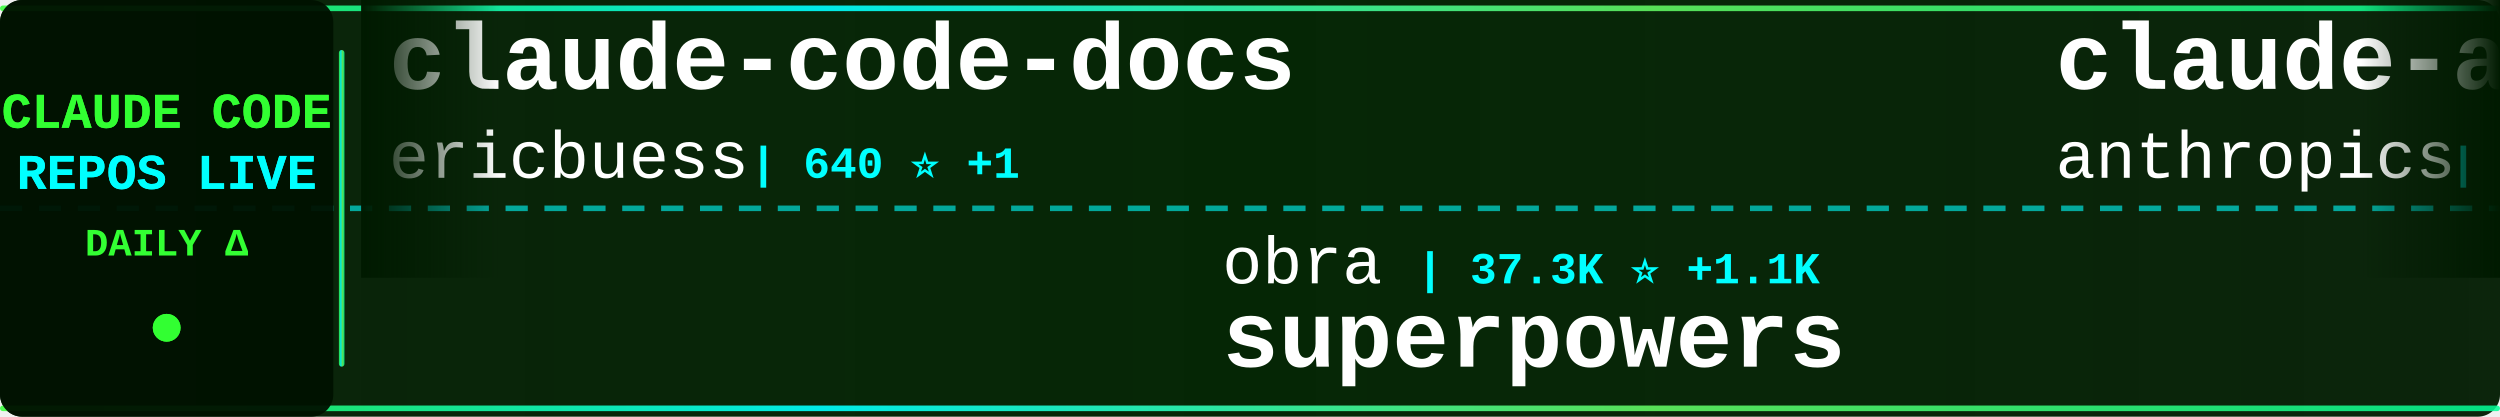
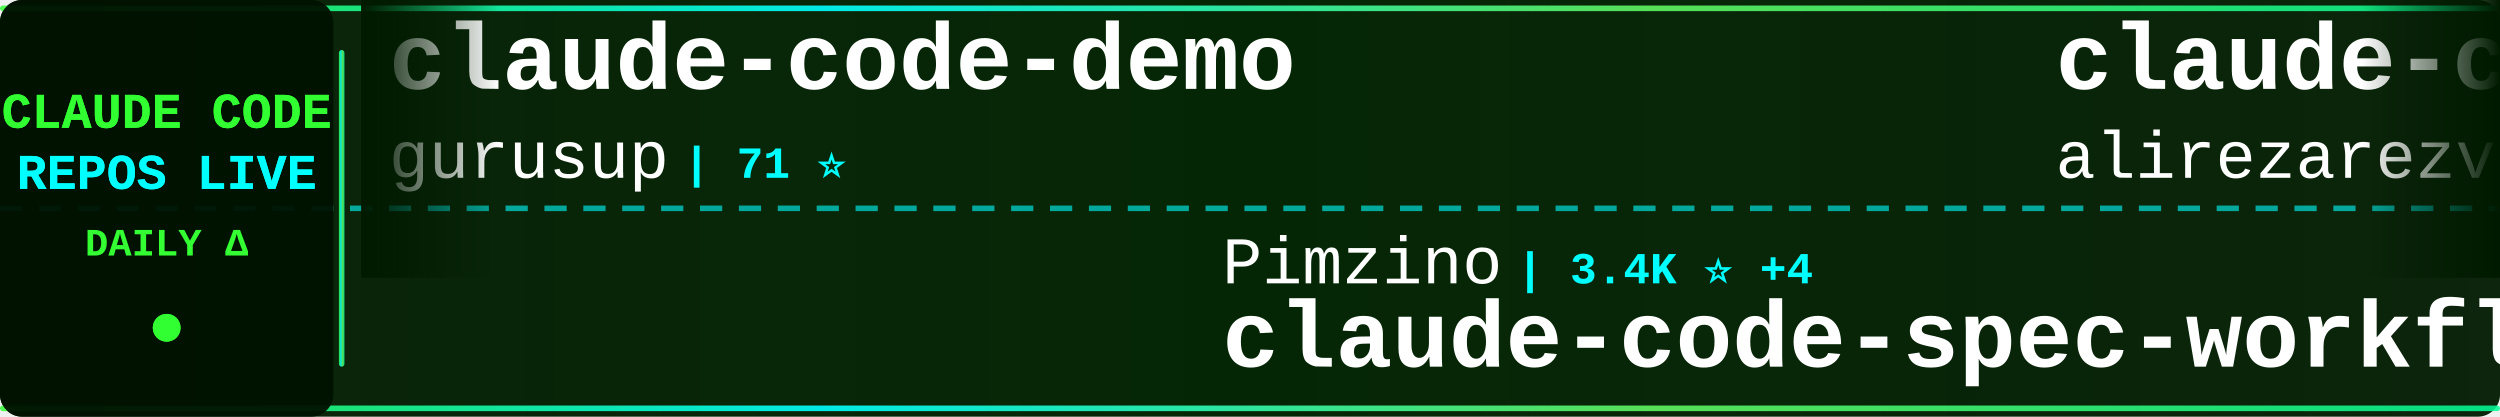
<svg xmlns="http://www.w3.org/2000/svg" width="900" height="150">
  <defs>
    <linearGradient id="tickerBg" x1="0%" y1="0%" x2="100%" y2="0%">
      <stop offset="0%" style="stop-color:#001a00;stop-opacity:0.95" />
      <stop offset="50%" style="stop-color:#002200;stop-opacity:0.98" />
      <stop offset="100%" style="stop-color:#001a00;stop-opacity:0.95" />
    </linearGradient>
    <linearGradient id="borderGrad" x1="0%" y1="0%" x2="100%" y2="0%">
      <stop offset="0%" style="stop-color:#33ff33;stop-opacity:0.85">
        <animate attributeName="stop-opacity" values="0.85;1;0.85" dur="2s" repeatCount="indefinite" />
      </stop>
      <stop offset="33%" style="stop-color:#00ffff;stop-opacity:0.9">
        <animate attributeName="stop-opacity" values="0.9;1;0.9" dur="2.2s" repeatCount="indefinite" />
      </stop>
      <stop offset="66%" style="stop-color:#66ff66;stop-opacity:0.85">
        <animate attributeName="stop-opacity" values="0.85;1;0.85" dur="1.8s" repeatCount="indefinite" />
      </stop>
      <stop offset="100%" style="stop-color:#00ff99;stop-opacity:0.85">
        <animate attributeName="stop-opacity" values="0.85;1;0.85" dur="2s" repeatCount="indefinite" />
      </stop>
    </linearGradient>
    <filter id="textGlow">
      <feGaussianBlur stdDeviation="0.1" result="coloredBlur" />
      <feMerge>
        <feMergeNode in="coloredBlur" />
        <feMergeNode in="SourceGraphic" />
      </feMerge>
    </filter>
    <filter id="metricGlow">
      <feGaussianBlur stdDeviation="0.2" result="coloredBlur" />
      <feMerge>
        <feMergeNode in="coloredBlur" />
        <feMergeNode in="SourceGraphic" />
      </feMerge>
    </filter>
    <linearGradient id="leftFade" x1="0%" y1="0%" x2="100%" y2="0%">
      <stop offset="0%" style="stop-color:#001a00;stop-opacity:1" />
      <stop offset="100%" style="stop-color:#001a00;stop-opacity:0" />
    </linearGradient>
    <linearGradient id="rightFade" x1="0%" y1="0%" x2="100%" y2="0%">
      <stop offset="0%" style="stop-color:#001a00;stop-opacity:0" />
      <stop offset="100%" style="stop-color:#001a00;stop-opacity:1" />
    </linearGradient>
  </defs>
  <rect width="900" height="150" fill="url(#tickerBg)" rx="8" />
  <rect x="0" y="2" width="900" height="2" fill="url(#borderGrad)" rx="1" />
  <rect x="0" y="146" width="900" height="2" fill="url(#borderGrad)" rx="1" />
  <line x1="0" y1="75" x2="900" y2="75" stroke="#00ffff" stroke-width="2" stroke-dasharray="8 6" opacity="0.6" />
  <rect x="0" y="0" width="120" height="150" fill="#001100" opacity="0.95" rx="8" />
  <text x="60" y="46" font-family="'Courier New', monospace" font-size="18" font-weight="bold" fill="#33ff33" text-anchor="middle" filter="url(#textGlow)">
    CLAUDE CODE
  </text>
  <text x="60" y="68" font-family="'Courier New', monospace" font-size="18" font-weight="bold" fill="#00ffff" text-anchor="middle" filter="url(#textGlow)">
    REPOS LIVE
  </text>
  <text x="60" y="92" font-family="'Courier New', monospace" font-size="14" font-weight="bold" fill="#33ff33" text-anchor="middle">
    DAILY Δ
  </text>
  <circle cx="60" cy="118" r="5" fill="#33ff33" filter="url(#metricGlow)">
    <animate attributeName="r" values="4;6;4" dur="1.5s" repeatCount="indefinite" />
    <animate attributeName="opacity" values="0.6;1;0.6" dur="1.5s" repeatCount="indefinite" />
  </circle>
  <rect x="122" y="18" width="2" height="114" fill="url(#borderGrad)" rx="1" />
  <clipPath id="tickerClip">
    <rect x="130" y="0" width="770" height="150" />
  </clipPath>
  <g clip-path="url(#tickerClip)">
    <g id="tickerItems">
      <animateTransform attributeName="transform" attributeType="XML" type="translate" from="0 0" to="-3000 0" dur="54s" repeatCount="indefinite" />
      <g transform="translate(0, 0)">
-         <text x="140" y="32" font-family="'Courier New', monospace" font-size="34" font-weight="bold" fill="#ffffff">claude-code-docs</text>
-         <text x="140" y="64" font-family="'Courier New', monospace" font-size="24" font-weight="normal" fill="#ffffff" opacity="1.0">ericbuess</text>
-         <text x="270" y="64" font-family="'Courier New', monospace" font-size="16" font-weight="bold" fill="#00ffff"> | 640 ⭐ +1</text>
+         <text x="140" y="32" font-family="'Courier New', monospace" font-size="34" font-weight="bold" fill="#ffffff">claude-code-demo</text>
+         <text x="140" y="64" font-family="'Courier New', monospace" font-size="24" font-weight="normal" fill="#ffffff" opacity="1.0">gurusup</text>
+         <text x="246" y="64" font-family="'Courier New', monospace" font-size="16" font-weight="bold" fill="#00ffff"> | 71 ⭐</text>
      </g>
      <g transform="translate(300, 0)">
-         <text x="140" y="102" font-family="'Courier New', monospace" font-size="24" font-weight="normal" fill="#ffffff" opacity="1.0">obra</text>
-         <text x="210" y="102" font-family="'Courier New', monospace" font-size="16" font-weight="bold" fill="#00ffff"> | 37.3K ⭐ +1.1K</text>
-         <text x="140" y="132" font-family="'Courier New', monospace" font-size="34" font-weight="bold" fill="#ffffff">superpowers</text>
+         <text x="140" y="102" font-family="'Courier New', monospace" font-size="24" font-weight="normal" fill="#ffffff" opacity="1.0">Pimzino</text>
+         <text x="246" y="102" font-family="'Courier New', monospace" font-size="16" font-weight="bold" fill="#00ffff"> | 3.4K ⭐ +4</text>
+         <text x="140" y="132" font-family="'Courier New', monospace" font-size="34" font-weight="bold" fill="#ffffff">claude-code-spec-workflo...</text>
      </g>
      <g transform="translate(600, 0)">
-         <text x="140" y="32" font-family="'Courier New', monospace" font-size="34" font-weight="bold" fill="#ffffff">claude-agent-sdk-python</text>
-         <text x="140" y="64" font-family="'Courier New', monospace" font-size="24" font-weight="normal" fill="#ffffff" opacity="1.0">anthropics</text>
-         <text x="282" y="64" font-family="'Courier New', monospace" font-size="16" font-weight="bold" fill="#00ffff"> | 4.4K ⭐ +22</text>
+         <text x="140" y="32" font-family="'Courier New', monospace" font-size="34" font-weight="bold" fill="#ffffff">claude-code-tresor</text>
+         <text x="140" y="64" font-family="'Courier New', monospace" font-size="24" font-weight="normal" fill="#ffffff" opacity="1.0">alirezarezvani</text>
+         <text x="330" y="64" font-family="'Courier New', monospace" font-size="16" font-weight="bold" fill="#00ffff"> | 458 ⭐ +1</text>
      </g>
      <g transform="translate(900, 0)">
-         <text x="140" y="102" font-family="'Courier New', monospace" font-size="24" font-weight="normal" fill="#ffffff" opacity="1.0">anthropics</text>
-         <text x="282" y="102" font-family="'Courier New', monospace" font-size="16" font-weight="bold" fill="#00ffff"> | 61.1K ⭐ +429</text>
+         <text x="140" y="102" font-family="'Courier New', monospace" font-size="24" font-weight="normal" fill="#ffffff" opacity="1.0">kodu-ai</text>
+         <text x="246" y="102" font-family="'Courier New', monospace" font-size="16" font-weight="bold" fill="#00ffff"> | 5.3K ⭐ +1</text>
+         <text x="140" y="132" font-family="'Courier New', monospace" font-size="34" font-weight="bold" fill="#ffffff">claude-coder</text>
+       </g>
+       <g transform="translate(1200, 0)">
+         <text x="140" y="32" font-family="'Courier New', monospace" font-size="34" font-weight="bold" fill="#ffffff">superpowers</text>
+         <text x="140" y="64" font-family="'Courier New', monospace" font-size="24" font-weight="normal" fill="#ffffff" opacity="1.0">obra</text>
+         <text x="210" y="64" font-family="'Courier New', monospace" font-size="16" font-weight="bold" fill="#00ffff"> | 37.6K ⭐ +1.1K</text>
+       </g>
+       <g transform="translate(1500, 0)">
+         <text x="140" y="102" font-family="'Courier New', monospace" font-size="24" font-weight="normal" fill="#ffffff" opacity="1.0">timothywarner-org</text>
+         <text x="366" y="102" font-family="'Courier New', monospace" font-size="16" font-weight="bold" fill="#00ffff"> | 193 ⭐</text>
        <text x="140" y="132" font-family="'Courier New', monospace" font-size="34" font-weight="bold" fill="#ffffff">claude-code</text>
      </g>
-       <g transform="translate(1200, 0)">
-         <text x="140" y="32" font-family="'Courier New', monospace" font-size="34" font-weight="bold" fill="#ffffff">compound-engineering-plu...</text>
-         <text x="140" y="64" font-family="'Courier New', monospace" font-size="24" font-weight="normal" fill="#ffffff" opacity="1.0">EveryInc</text>
-         <text x="258" y="64" font-family="'Courier New', monospace" font-size="16" font-weight="bold" fill="#00ffff"> | 6.4K ⭐ +77</text>
-       </g>
-       <g transform="translate(1500, 0)">
-         <text x="140" y="102" font-family="'Courier New', monospace" font-size="24" font-weight="normal" fill="#ffffff" opacity="1.0">musistudio</text>
-         <text x="282" y="102" font-family="'Courier New', monospace" font-size="16" font-weight="bold" fill="#00ffff"> | 26.6K ⭐ +84</text>
-         <text x="140" y="132" font-family="'Courier New', monospace" font-size="34" font-weight="bold" fill="#ffffff">claude-code-router</text>
-       </g>
      <g transform="translate(1800, 0)">
-         <text x="140" y="32" font-family="'Courier New', monospace" font-size="34" font-weight="bold" fill="#ffffff">ClaudeCodeAgents</text>
-         <text x="140" y="64" font-family="'Courier New', monospace" font-size="24" font-weight="normal" fill="#ffffff" opacity="1.0">darcyegb</text>
-         <text x="258" y="64" font-family="'Courier New', monospace" font-size="16" font-weight="bold" fill="#00ffff"> | 497 ⭐ +3</text>
+         <text x="140" y="32" font-family="'Courier New', monospace" font-size="34" font-weight="bold" fill="#ffffff">claude-code-viewer</text>
+         <text x="140" y="64" font-family="'Courier New', monospace" font-size="24" font-weight="normal" fill="#ffffff" opacity="1.0">d-kimuson</text>
+         <text x="270" y="64" font-family="'Courier New', monospace" font-size="16" font-weight="bold" fill="#00ffff"> | 824 ⭐ +5</text>
      </g>
      <g transform="translate(2100, 0)">
-         <text x="140" y="102" font-family="'Courier New', monospace" font-size="24" font-weight="normal" fill="#ffffff" opacity="1.0">diet103</text>
-         <text x="246" y="102" font-family="'Courier New', monospace" font-size="16" font-weight="bold" fill="#00ffff"> | 8.6K ⭐ +21</text>
-         <text x="140" y="132" font-family="'Courier New', monospace" font-size="34" font-weight="bold" fill="#ffffff">claude-code-infrastructu...</text>
+         <text x="140" y="102" font-family="'Courier New', monospace" font-size="24" font-weight="normal" fill="#ffffff" opacity="1.0">pchalasani</text>
+         <text x="282" y="102" font-family="'Courier New', monospace" font-size="16" font-weight="bold" fill="#00ffff"> | 1.2K ⭐ +27</text>
+         <text x="140" y="132" font-family="'Courier New', monospace" font-size="34" font-weight="bold" fill="#ffffff">claude-code-tools</text>
      </g>
      <g transform="translate(2400, 0)">
-         <text x="140" y="32" font-family="'Courier New', monospace" font-size="34" font-weight="bold" fill="#ffffff">obsidian-skills</text>
-         <text x="140" y="64" font-family="'Courier New', monospace" font-size="24" font-weight="normal" fill="#ffffff" opacity="1.0">kepano</text>
-         <text x="234" y="64" font-family="'Courier New', monospace" font-size="16" font-weight="bold" fill="#00ffff"> | 8.3K ⭐ +100</text>
+         <text x="140" y="32" font-family="'Courier New', monospace" font-size="34" font-weight="bold" fill="#ffffff">claude-code-mastering</text>
+         <text x="140" y="64" font-family="'Courier New', monospace" font-size="24" font-weight="normal" fill="#ffffff" opacity="1.0">revfactory</text>
+         <text x="282" y="64" font-family="'Courier New', monospace" font-size="16" font-weight="bold" fill="#00ffff"> | 746 ⭐</text>
      </g>
      <g transform="translate(2700, 0)">
-         <text x="140" y="102" font-family="'Courier New', monospace" font-size="24" font-weight="normal" fill="#ffffff" opacity="1.0">fuergaosi233</text>
-         <text x="306" y="102" font-family="'Courier New', monospace" font-size="16" font-weight="bold" fill="#00ffff"> | 2.0K ⭐ +5</text>
-         <text x="140" y="132" font-family="'Courier New', monospace" font-size="34" font-weight="bold" fill="#ffffff">claude-code-proxy</text>
+         <text x="140" y="102" font-family="'Courier New', monospace" font-size="24" font-weight="normal" fill="#ffffff" opacity="1.0">slopus</text>
+         <text x="234" y="102" font-family="'Courier New', monospace" font-size="16" font-weight="bold" fill="#00ffff"> | 9.4K ⭐ +157</text>
+         <text x="140" y="132" font-family="'Courier New', monospace" font-size="34" font-weight="bold" fill="#ffffff">happy</text>
      </g>
      <g transform="translate(3000, 0)">
-         <text x="140" y="32" font-family="'Courier New', monospace" font-size="34" font-weight="bold" fill="#ffffff">claude-code-docs</text>
-         <text x="140" y="64" font-family="'Courier New', monospace" font-size="24" font-weight="normal" fill="#ffffff" opacity="1.0">ericbuess</text>
-         <text x="270" y="64" font-family="'Courier New', monospace" font-size="16" font-weight="bold" fill="#00ffff"> | 640 ⭐ +1</text>
+         <text x="140" y="32" font-family="'Courier New', monospace" font-size="34" font-weight="bold" fill="#ffffff">claude-code-demo</text>
+         <text x="140" y="64" font-family="'Courier New', monospace" font-size="24" font-weight="normal" fill="#ffffff" opacity="1.0">gurusup</text>
+         <text x="246" y="64" font-family="'Courier New', monospace" font-size="16" font-weight="bold" fill="#00ffff"> | 71 ⭐</text>
      </g>
      <g transform="translate(3300, 0)">
-         <text x="140" y="102" font-family="'Courier New', monospace" font-size="24" font-weight="normal" fill="#ffffff" opacity="1.0">obra</text>
-         <text x="210" y="102" font-family="'Courier New', monospace" font-size="16" font-weight="bold" fill="#00ffff"> | 37.3K ⭐ +1.1K</text>
-         <text x="140" y="132" font-family="'Courier New', monospace" font-size="34" font-weight="bold" fill="#ffffff">superpowers</text>
+         <text x="140" y="102" font-family="'Courier New', monospace" font-size="24" font-weight="normal" fill="#ffffff" opacity="1.0">Pimzino</text>
+         <text x="246" y="102" font-family="'Courier New', monospace" font-size="16" font-weight="bold" fill="#00ffff"> | 3.4K ⭐ +4</text>
+         <text x="140" y="132" font-family="'Courier New', monospace" font-size="34" font-weight="bold" fill="#ffffff">claude-code-spec-workflo...</text>
      </g>
      <g transform="translate(3600, 0)">
-         <text x="140" y="32" font-family="'Courier New', monospace" font-size="34" font-weight="bold" fill="#ffffff">claude-agent-sdk-python</text>
-         <text x="140" y="64" font-family="'Courier New', monospace" font-size="24" font-weight="normal" fill="#ffffff" opacity="1.0">anthropics</text>
-         <text x="282" y="64" font-family="'Courier New', monospace" font-size="16" font-weight="bold" fill="#00ffff"> | 4.4K ⭐ +22</text>
+         <text x="140" y="32" font-family="'Courier New', monospace" font-size="34" font-weight="bold" fill="#ffffff">claude-code-tresor</text>
+         <text x="140" y="64" font-family="'Courier New', monospace" font-size="24" font-weight="normal" fill="#ffffff" opacity="1.0">alirezarezvani</text>
+         <text x="330" y="64" font-family="'Courier New', monospace" font-size="16" font-weight="bold" fill="#00ffff"> | 458 ⭐ +1</text>
      </g>
      <g transform="translate(3900, 0)">
-         <text x="140" y="102" font-family="'Courier New', monospace" font-size="24" font-weight="normal" fill="#ffffff" opacity="1.0">anthropics</text>
-         <text x="282" y="102" font-family="'Courier New', monospace" font-size="16" font-weight="bold" fill="#00ffff"> | 61.1K ⭐ +429</text>
-         <text x="140" y="132" font-family="'Courier New', monospace" font-size="34" font-weight="bold" fill="#ffffff">claude-code</text>
+         <text x="140" y="102" font-family="'Courier New', monospace" font-size="24" font-weight="normal" fill="#ffffff" opacity="1.0">kodu-ai</text>
+         <text x="246" y="102" font-family="'Courier New', monospace" font-size="16" font-weight="bold" fill="#00ffff"> | 5.3K ⭐ +1</text>
+         <text x="140" y="132" font-family="'Courier New', monospace" font-size="34" font-weight="bold" fill="#ffffff">claude-coder</text>
      </g>
    </g>
  </g>
  <rect x="130" y="0" width="50" height="100" fill="url(#leftFade)" />
  <rect x="850" y="0" width="50" height="100" fill="url(#rightFade)" />
</svg>
